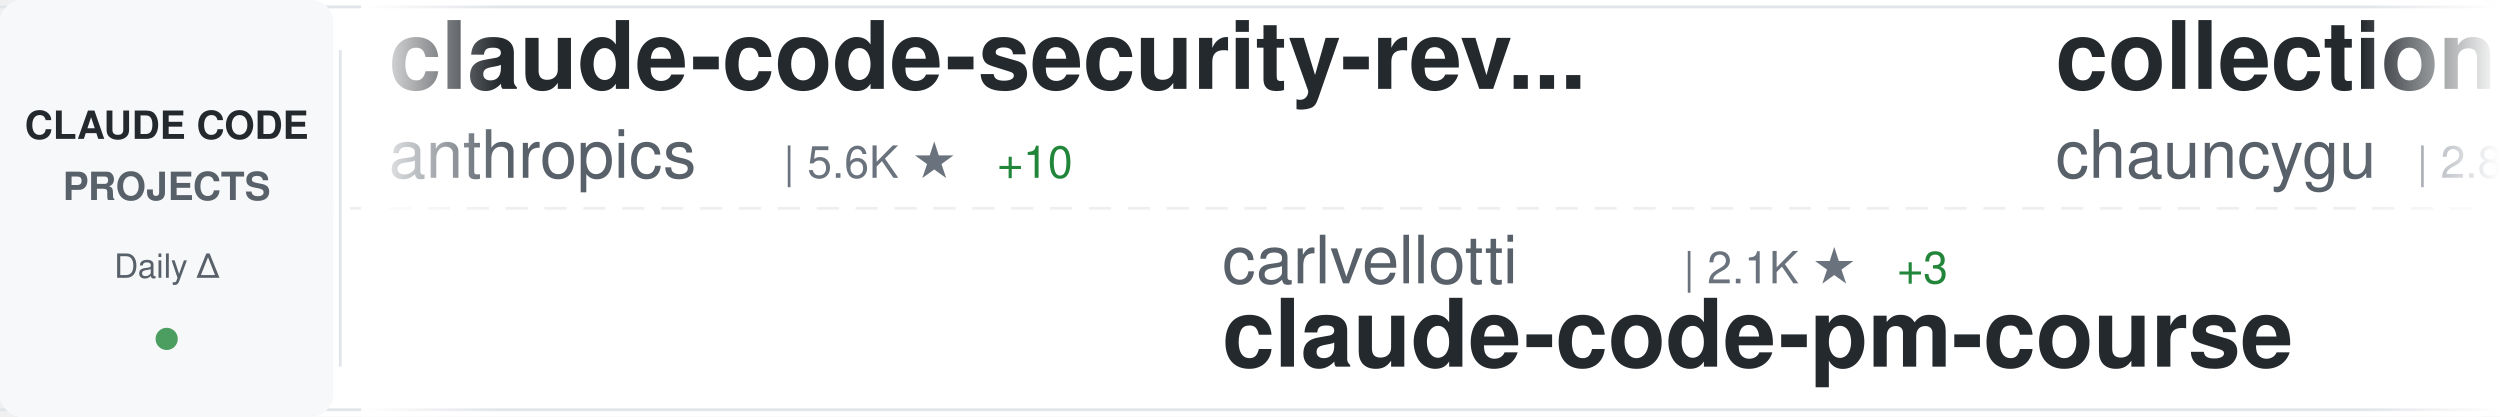
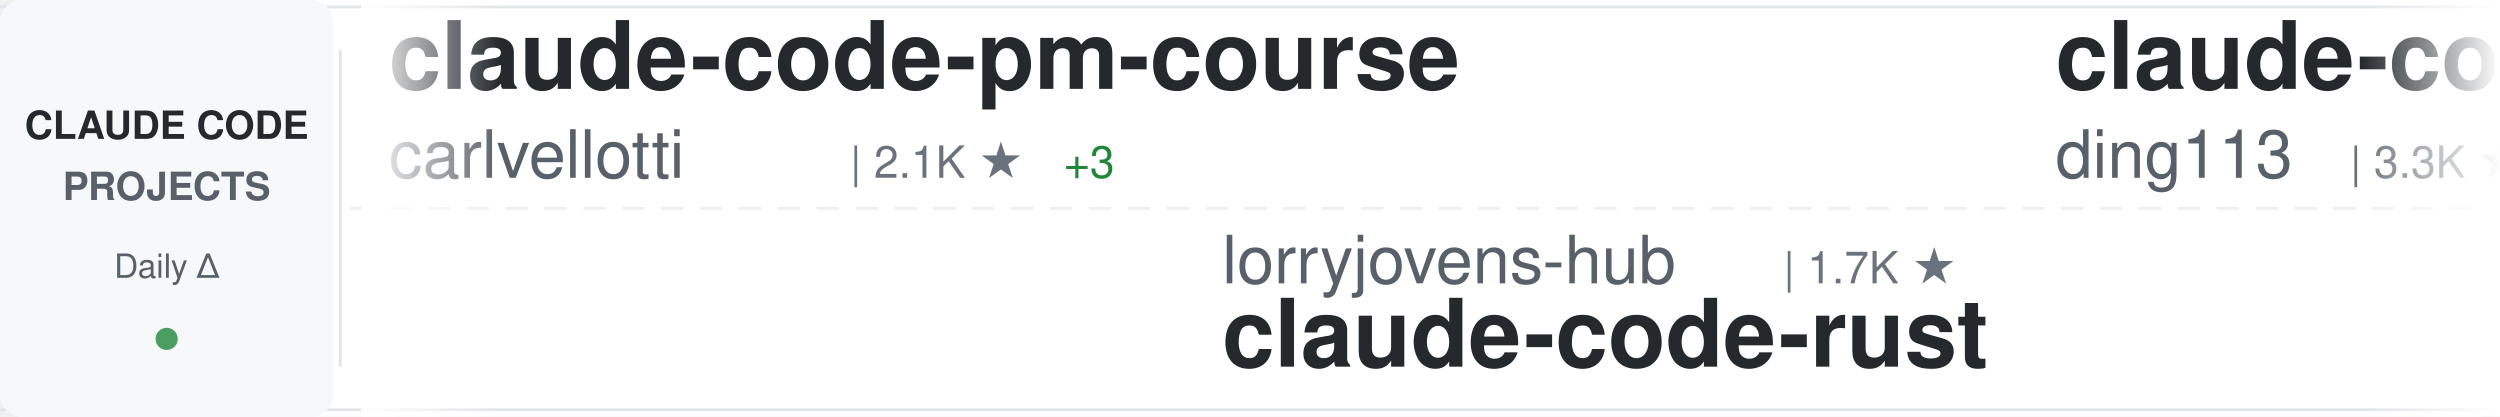
<svg xmlns="http://www.w3.org/2000/svg" width="900" height="150">
  <defs>
    <linearGradient id="awesomeLeftFade" x1="0%" y1="0%" x2="100%" y2="0%">
      <stop offset="0%" style="stop-color:#ffffff;stop-opacity:1" />
      <stop offset="100%" style="stop-color:#ffffff;stop-opacity:0" />
    </linearGradient>
    <linearGradient id="awesomeRightFade" x1="0%" y1="0%" x2="100%" y2="0%">
      <stop offset="0%" style="stop-color:#ffffff;stop-opacity:0" />
      <stop offset="100%" style="stop-color:#ffffff;stop-opacity:1" />
    </linearGradient>
  </defs>
  <rect width="900" height="150" fill="#ffffff" rx="8" />
  <rect x="0" y="2" width="900" height="1" fill="#e1e4e8" />
  <rect x="0" y="147" width="900" height="1" fill="#e1e4e8" />
  <line x1="0" y1="75" x2="900" y2="75" stroke="#e1e4e8" stroke-width="1" stroke-dasharray="8 6" opacity="0.6" />
  <rect x="0" y="0" width="120" height="150" fill="#f6f8fa" rx="8" />
  <text x="60" y="50" font-family="-apple-system, BlinkMacSystemFont, 'Segoe UI', Helvetica, Arial, sans-serif" font-size="14" font-weight="600" fill="#24292e" text-anchor="middle">CLAUDE CODE</text>
  <text x="60" y="72" font-family="-apple-system, BlinkMacSystemFont, 'Segoe UI', Helvetica, Arial, sans-serif" font-size="14" font-weight="600" fill="#586069" text-anchor="middle">PROJECTS</text>
  <text x="60" y="100" font-family="-apple-system, BlinkMacSystemFont, 'Segoe UI', Helvetica, Arial, sans-serif" font-size="12" font-weight="500" fill="#586069" text-anchor="middle">Daily Δ</text>
  <circle cx="60" cy="122" r="4" fill="#22863a" opacity="0.8" />
  <rect x="122" y="18" width="1" height="114" fill="#e1e4e8" />
  <clipPath id="awesomeTickerClip">
    <rect x="130" y="0" width="770" height="150" />
  </clipPath>
  <g clip-path="url(#awesomeTickerClip)">
    <g id="awesomeTickerItems">
      <animateTransform attributeName="transform" attributeType="XML" type="translate" from="0 0" to="-3000 0" dur="54s" repeatCount="indefinite" />
      <g transform="translate(0, 0)">
-         <text x="140" y="32" font-family="-apple-system, BlinkMacSystemFont, 'Segoe UI', Helvetica, Arial, sans-serif" font-size="34" font-weight="600" fill="#24292e">claude-code-security-rev...</text>
-         <text x="140" y="64" font-family="-apple-system, BlinkMacSystemFont, 'Segoe UI', Helvetica, Arial, sans-serif" font-size="24" font-weight="400" fill="#586069">anthropics</text>
-         <text x="282" y="64" font-family="-apple-system, BlinkMacSystemFont, 'Segoe UI', Helvetica, Arial, sans-serif" font-size="16" font-weight="500" fill="#6a737d">| 5.6K ★</text>
-         <text x="359" y="64" font-family="-apple-system, BlinkMacSystemFont, 'Segoe UI', Helvetica, Arial, sans-serif" font-size="16" font-weight="500" fill="#22863a"> +10</text>
+         <text x="140" y="32" font-family="-apple-system, BlinkMacSystemFont, 'Segoe UI', Helvetica, Arial, sans-serif" font-size="34" font-weight="600" fill="#24292e">claude-code-pm-course</text>
+         <text x="140" y="64" font-family="-apple-system, BlinkMacSystemFont, 'Segoe UI', Helvetica, Arial, sans-serif" font-size="24" font-weight="400" fill="#586069">carlvellotti</text>
+         <text x="306" y="64" font-family="-apple-system, BlinkMacSystemFont, 'Segoe UI', Helvetica, Arial, sans-serif" font-size="16" font-weight="500" fill="#6a737d">| 2.1K ★</text>
+         <text x="383" y="64" font-family="-apple-system, BlinkMacSystemFont, 'Segoe UI', Helvetica, Arial, sans-serif" font-size="16" font-weight="500" fill="#22863a"> +3</text>
      </g>
      <g transform="translate(300, 0)">
-         <text x="140" y="102" font-family="-apple-system, BlinkMacSystemFont, 'Segoe UI', Helvetica, Arial, sans-serif" font-size="24" font-weight="400" fill="#586069">carlvellotti</text>
-         <text x="306" y="102" font-family="-apple-system, BlinkMacSystemFont, 'Segoe UI', Helvetica, Arial, sans-serif" font-size="16" font-weight="500" fill="#6a737d">| 2.1K ★</text>
-         <text x="383" y="102" font-family="-apple-system, BlinkMacSystemFont, 'Segoe UI', Helvetica, Arial, sans-serif" font-size="16" font-weight="500" fill="#22863a"> +3</text>
-         <text x="140" y="132" font-family="-apple-system, BlinkMacSystemFont, 'Segoe UI', Helvetica, Arial, sans-serif" font-size="34" font-weight="600" fill="#24292e">claude-code-pm-course</text>
+         <text x="140" y="102" font-family="-apple-system, BlinkMacSystemFont, 'Segoe UI', Helvetica, Arial, sans-serif" font-size="24" font-weight="400" fill="#586069">lorryjovens-hub</text>
+         <text x="342" y="102" font-family="-apple-system, BlinkMacSystemFont, 'Segoe UI', Helvetica, Arial, sans-serif" font-size="16" font-weight="500" fill="#6a737d">| 1.7K ★</text>
+         <text x="140" y="132" font-family="-apple-system, BlinkMacSystemFont, 'Segoe UI', Helvetica, Arial, sans-serif" font-size="34" font-weight="600" fill="#24292e">claude-code-rust</text>
      </g>
      <g transform="translate(600, 0)">
-         <text x="140" y="32" font-family="-apple-system, BlinkMacSystemFont, 'Segoe UI', Helvetica, Arial, sans-serif" font-size="34" font-weight="600" fill="#24292e">collection-claude-code-s...</text>
-         <text x="140" y="64" font-family="-apple-system, BlinkMacSystemFont, 'Segoe UI', Helvetica, Arial, sans-serif" font-size="24" font-weight="400" fill="#586069">chauncygu</text>
-         <text x="270" y="64" font-family="-apple-system, BlinkMacSystemFont, 'Segoe UI', Helvetica, Arial, sans-serif" font-size="16" font-weight="500" fill="#6a737d">| 2.8K ★</text>
+         <text x="140" y="32" font-family="-apple-system, BlinkMacSystemFont, 'Segoe UI', Helvetica, Arial, sans-serif" font-size="34" font-weight="600" fill="#24292e">claude-code-hub</text>
+         <text x="140" y="64" font-family="-apple-system, BlinkMacSystemFont, 'Segoe UI', Helvetica, Arial, sans-serif" font-size="24" font-weight="400" fill="#586069">ding113</text>
+         <text x="246" y="64" font-family="-apple-system, BlinkMacSystemFont, 'Segoe UI', Helvetica, Arial, sans-serif" font-size="16" font-weight="500" fill="#6a737d">| 3.3K ★</text>
+         <text x="323" y="64" font-family="-apple-system, BlinkMacSystemFont, 'Segoe UI', Helvetica, Arial, sans-serif" font-size="16" font-weight="500" fill="#22863a"> +6</text>
      </g>
      <g transform="translate(900, 0)">
-         <text x="140" y="102" font-family="-apple-system, BlinkMacSystemFont, 'Segoe UI', Helvetica, Arial, sans-serif" font-size="24" font-weight="400" fill="#586069">OrcaWhisper</text>
-         <text x="294" y="102" font-family="-apple-system, BlinkMacSystemFont, 'Segoe UI', Helvetica, Arial, sans-serif" font-size="16" font-weight="500" fill="#6a737d">| 85 ★</text>
-         <text x="140" y="132" font-family="-apple-system, BlinkMacSystemFont, 'Segoe UI', Helvetica, Arial, sans-serif" font-size="34" font-weight="600" fill="#24292e">Claude-Code</text>
+         <text x="140" y="102" font-family="-apple-system, BlinkMacSystemFont, 'Segoe UI', Helvetica, Arial, sans-serif" font-size="24" font-weight="400" fill="#586069">AICoderTudou</text>
+         <text x="306" y="102" font-family="-apple-system, BlinkMacSystemFont, 'Segoe UI', Helvetica, Arial, sans-serif" font-size="16" font-weight="500" fill="#6a737d">| 498 ★</text>
+         <text x="140" y="132" font-family="-apple-system, BlinkMacSystemFont, 'Segoe UI', Helvetica, Arial, sans-serif" font-size="34" font-weight="600" fill="#24292e">claude-code-tudou</text>
      </g>
      <g transform="translate(1200, 0)">
-         <text x="140" y="32" font-family="-apple-system, BlinkMacSystemFont, 'Segoe UI', Helvetica, Arial, sans-serif" font-size="34" font-weight="600" fill="#24292e">claude-code-router</text>
-         <text x="140" y="64" font-family="-apple-system, BlinkMacSystemFont, 'Segoe UI', Helvetica, Arial, sans-serif" font-size="24" font-weight="400" fill="#586069">musistudio</text>
-         <text x="282" y="64" font-family="-apple-system, BlinkMacSystemFont, 'Segoe UI', Helvetica, Arial, sans-serif" font-size="16" font-weight="500" fill="#6a737d">| 35.9K ★</text>
-         <text x="368" y="64" font-family="-apple-system, BlinkMacSystemFont, 'Segoe UI', Helvetica, Arial, sans-serif" font-size="16" font-weight="500" fill="#22863a"> +30</text>
+         <text x="140" y="32" font-family="-apple-system, BlinkMacSystemFont, 'Segoe UI', Helvetica, Arial, sans-serif" font-size="34" font-weight="600" fill="#24292e">claude_code_src</text>
+         <text x="140" y="64" font-family="-apple-system, BlinkMacSystemFont, 'Segoe UI', Helvetica, Arial, sans-serif" font-size="24" font-weight="400" fill="#586069">ponponon</text>
+         <text x="258" y="64" font-family="-apple-system, BlinkMacSystemFont, 'Segoe UI', Helvetica, Arial, sans-serif" font-size="16" font-weight="500" fill="#6a737d">| 2.3K ★</text>
+         <text x="335" y="64" font-family="-apple-system, BlinkMacSystemFont, 'Segoe UI', Helvetica, Arial, sans-serif" font-size="16" font-weight="500" fill="#22863a"> +1</text>
      </g>
      <g transform="translate(1500, 0)">
-         <text x="140" y="102" font-family="-apple-system, BlinkMacSystemFont, 'Segoe UI', Helvetica, Arial, sans-serif" font-size="24" font-weight="400" fill="#586069">krusemediallc</text>
-         <text x="318" y="102" font-family="-apple-system, BlinkMacSystemFont, 'Segoe UI', Helvetica, Arial, sans-serif" font-size="16" font-weight="500" fill="#6a737d">| 1.0K ★</text>
-         <text x="395" y="102" font-family="-apple-system, BlinkMacSystemFont, 'Segoe UI', Helvetica, Arial, sans-serif" font-size="16" font-weight="500" fill="#22863a"> +5</text>
-         <text x="140" y="132" font-family="-apple-system, BlinkMacSystemFont, 'Segoe UI', Helvetica, Arial, sans-serif" font-size="34" font-weight="600" fill="#24292e">arcads-claude-code</text>
+         <text x="140" y="102" font-family="-apple-system, BlinkMacSystemFont, 'Segoe UI', Helvetica, Arial, sans-serif" font-size="24" font-weight="400" fill="#586069">jeremylongshore</text>
+         <text x="342" y="102" font-family="-apple-system, BlinkMacSystemFont, 'Segoe UI', Helvetica, Arial, sans-serif" font-size="16" font-weight="500" fill="#6a737d">| 2.5K ★</text>
+         <text x="419" y="102" font-family="-apple-system, BlinkMacSystemFont, 'Segoe UI', Helvetica, Arial, sans-serif" font-size="16" font-weight="500" fill="#22863a"> +5</text>
+         <text x="140" y="132" font-family="-apple-system, BlinkMacSystemFont, 'Segoe UI', Helvetica, Arial, sans-serif" font-size="34" font-weight="600" fill="#24292e">claude-code-plugins-plus...</text>
      </g>
      <g transform="translate(1800, 0)">
-         <text x="140" y="32" font-family="-apple-system, BlinkMacSystemFont, 'Segoe UI', Helvetica, Arial, sans-serif" font-size="34" font-weight="600" fill="#24292e">ClaudeCode</text>
-         <text x="140" y="64" font-family="-apple-system, BlinkMacSystemFont, 'Segoe UI', Helvetica, Arial, sans-serif" font-size="24" font-weight="400" fill="#586069">guanshan</text>
-         <text x="258" y="64" font-family="-apple-system, BlinkMacSystemFont, 'Segoe UI', Helvetica, Arial, sans-serif" font-size="16" font-weight="500" fill="#6a737d">| 61 ★</text>
-       </g>
-       <g transform="translate(2100, 0)">
-         <text x="140" y="102" font-family="-apple-system, BlinkMacSystemFont, 'Segoe UI', Helvetica, Arial, sans-serif" font-size="24" font-weight="400" fill="#586069">ding113</text>
-         <text x="246" y="102" font-family="-apple-system, BlinkMacSystemFont, 'Segoe UI', Helvetica, Arial, sans-serif" font-size="16" font-weight="500" fill="#6a737d">| 3.3K ★</text>
-         <text x="323" y="102" font-family="-apple-system, BlinkMacSystemFont, 'Segoe UI', Helvetica, Arial, sans-serif" font-size="16" font-weight="500" fill="#22863a"> +8</text>
-         <text x="140" y="132" font-family="-apple-system, BlinkMacSystemFont, 'Segoe UI', Helvetica, Arial, sans-serif" font-size="34" font-weight="600" fill="#24292e">claude-code-hub</text>
-       </g>
-       <g transform="translate(2400, 0)">
        <text x="140" y="32" font-family="-apple-system, BlinkMacSystemFont, 'Segoe UI', Helvetica, Arial, sans-serif" font-size="34" font-weight="600" fill="#24292e">claude-code-transcripts</text>
        <text x="140" y="64" font-family="-apple-system, BlinkMacSystemFont, 'Segoe UI', Helvetica, Arial, sans-serif" font-size="24" font-weight="400" fill="#586069">simonw</text>
        <text x="234" y="64" font-family="-apple-system, BlinkMacSystemFont, 'Segoe UI', Helvetica, Arial, sans-serif" font-size="16" font-weight="500" fill="#6a737d">| 1.6K ★</text>
        <text x="311" y="64" font-family="-apple-system, BlinkMacSystemFont, 'Segoe UI', Helvetica, Arial, sans-serif" font-size="16" font-weight="500" fill="#22863a"> +1</text>
      </g>
+       <g transform="translate(2100, 0)">
+         <text x="140" y="102" font-family="-apple-system, BlinkMacSystemFont, 'Segoe UI', Helvetica, Arial, sans-serif" font-size="24" font-weight="400" fill="#586069">musistudio</text>
+         <text x="282" y="102" font-family="-apple-system, BlinkMacSystemFont, 'Segoe UI', Helvetica, Arial, sans-serif" font-size="16" font-weight="500" fill="#6a737d">| 35.9K ★</text>
+         <text x="368" y="102" font-family="-apple-system, BlinkMacSystemFont, 'Segoe UI', Helvetica, Arial, sans-serif" font-size="16" font-weight="500" fill="#22863a"> +32</text>
+         <text x="140" y="132" font-family="-apple-system, BlinkMacSystemFont, 'Segoe UI', Helvetica, Arial, sans-serif" font-size="34" font-weight="600" fill="#24292e">claude-code-router</text>
+       </g>
+       <g transform="translate(2400, 0)">
+         <text x="140" y="32" font-family="-apple-system, BlinkMacSystemFont, 'Segoe UI', Helvetica, Arial, sans-serif" font-size="34" font-weight="600" fill="#24292e">claude-code-settings</text>
+         <text x="140" y="64" font-family="-apple-system, BlinkMacSystemFont, 'Segoe UI', Helvetica, Arial, sans-serif" font-size="24" font-weight="400" fill="#586069">feiskyer</text>
+         <text x="258" y="64" font-family="-apple-system, BlinkMacSystemFont, 'Segoe UI', Helvetica, Arial, sans-serif" font-size="16" font-weight="500" fill="#6a737d">| 1.6K ★</text>
+         <text x="335" y="64" font-family="-apple-system, BlinkMacSystemFont, 'Segoe UI', Helvetica, Arial, sans-serif" font-size="16" font-weight="500" fill="#22863a"> +1</text>
+       </g>
      <g transform="translate(2700, 0)">
-         <text x="140" y="102" font-family="-apple-system, BlinkMacSystemFont, 'Segoe UI', Helvetica, Arial, sans-serif" font-size="24" font-weight="400" fill="#586069">LING71671</text>
-         <text x="270" y="102" font-family="-apple-system, BlinkMacSystemFont, 'Segoe UI', Helvetica, Arial, sans-serif" font-size="16" font-weight="500" fill="#6a737d">| 918 ★</text>
-         <text x="140" y="132" font-family="-apple-system, BlinkMacSystemFont, 'Segoe UI', Helvetica, Arial, sans-serif" font-size="34" font-weight="600" fill="#24292e">Open-ClaudeCode</text>
+         <text x="140" y="102" font-family="-apple-system, BlinkMacSystemFont, 'Segoe UI', Helvetica, Arial, sans-serif" font-size="24" font-weight="400" fill="#586069">rohitg00</text>
+         <text x="258" y="102" font-family="-apple-system, BlinkMacSystemFont, 'Segoe UI', Helvetica, Arial, sans-serif" font-size="16" font-weight="500" fill="#6a737d">| 2.3K ★</text>
+         <text x="335" y="102" font-family="-apple-system, BlinkMacSystemFont, 'Segoe UI', Helvetica, Arial, sans-serif" font-size="16" font-weight="500" fill="#22863a"> +3</text>
+         <text x="140" y="132" font-family="-apple-system, BlinkMacSystemFont, 'Segoe UI', Helvetica, Arial, sans-serif" font-size="34" font-weight="600" fill="#24292e">awesome-claude-code-tool...</text>
      </g>
      <g transform="translate(3000, 0)">
-         <text x="140" y="32" font-family="-apple-system, BlinkMacSystemFont, 'Segoe UI', Helvetica, Arial, sans-serif" font-size="34" font-weight="600" fill="#24292e">claude-code-security-rev...</text>
-         <text x="140" y="64" font-family="-apple-system, BlinkMacSystemFont, 'Segoe UI', Helvetica, Arial, sans-serif" font-size="24" font-weight="400" fill="#586069">anthropics</text>
-         <text x="282" y="64" font-family="-apple-system, BlinkMacSystemFont, 'Segoe UI', Helvetica, Arial, sans-serif" font-size="16" font-weight="500" fill="#6a737d">| 5.6K ★</text>
-         <text x="359" y="64" font-family="-apple-system, BlinkMacSystemFont, 'Segoe UI', Helvetica, Arial, sans-serif" font-size="16" font-weight="500" fill="#22863a"> +10</text>
+         <text x="140" y="32" font-family="-apple-system, BlinkMacSystemFont, 'Segoe UI', Helvetica, Arial, sans-serif" font-size="34" font-weight="600" fill="#24292e">claude-code-pm-course</text>
+         <text x="140" y="64" font-family="-apple-system, BlinkMacSystemFont, 'Segoe UI', Helvetica, Arial, sans-serif" font-size="24" font-weight="400" fill="#586069">carlvellotti</text>
+         <text x="306" y="64" font-family="-apple-system, BlinkMacSystemFont, 'Segoe UI', Helvetica, Arial, sans-serif" font-size="16" font-weight="500" fill="#6a737d">| 2.1K ★</text>
+         <text x="383" y="64" font-family="-apple-system, BlinkMacSystemFont, 'Segoe UI', Helvetica, Arial, sans-serif" font-size="16" font-weight="500" fill="#22863a"> +3</text>
      </g>
      <g transform="translate(3300, 0)">
-         <text x="140" y="102" font-family="-apple-system, BlinkMacSystemFont, 'Segoe UI', Helvetica, Arial, sans-serif" font-size="24" font-weight="400" fill="#586069">carlvellotti</text>
-         <text x="306" y="102" font-family="-apple-system, BlinkMacSystemFont, 'Segoe UI', Helvetica, Arial, sans-serif" font-size="16" font-weight="500" fill="#6a737d">| 2.1K ★</text>
-         <text x="383" y="102" font-family="-apple-system, BlinkMacSystemFont, 'Segoe UI', Helvetica, Arial, sans-serif" font-size="16" font-weight="500" fill="#22863a"> +3</text>
-         <text x="140" y="132" font-family="-apple-system, BlinkMacSystemFont, 'Segoe UI', Helvetica, Arial, sans-serif" font-size="34" font-weight="600" fill="#24292e">claude-code-pm-course</text>
+         <text x="140" y="102" font-family="-apple-system, BlinkMacSystemFont, 'Segoe UI', Helvetica, Arial, sans-serif" font-size="24" font-weight="400" fill="#586069">lorryjovens-hub</text>
+         <text x="342" y="102" font-family="-apple-system, BlinkMacSystemFont, 'Segoe UI', Helvetica, Arial, sans-serif" font-size="16" font-weight="500" fill="#6a737d">| 1.7K ★</text>
+         <text x="140" y="132" font-family="-apple-system, BlinkMacSystemFont, 'Segoe UI', Helvetica, Arial, sans-serif" font-size="34" font-weight="600" fill="#24292e">claude-code-rust</text>
      </g>
      <g transform="translate(3600, 0)">
-         <text x="140" y="32" font-family="-apple-system, BlinkMacSystemFont, 'Segoe UI', Helvetica, Arial, sans-serif" font-size="34" font-weight="600" fill="#24292e">collection-claude-code-s...</text>
-         <text x="140" y="64" font-family="-apple-system, BlinkMacSystemFont, 'Segoe UI', Helvetica, Arial, sans-serif" font-size="24" font-weight="400" fill="#586069">chauncygu</text>
-         <text x="270" y="64" font-family="-apple-system, BlinkMacSystemFont, 'Segoe UI', Helvetica, Arial, sans-serif" font-size="16" font-weight="500" fill="#6a737d">| 2.8K ★</text>
+         <text x="140" y="32" font-family="-apple-system, BlinkMacSystemFont, 'Segoe UI', Helvetica, Arial, sans-serif" font-size="34" font-weight="600" fill="#24292e">claude-code-hub</text>
+         <text x="140" y="64" font-family="-apple-system, BlinkMacSystemFont, 'Segoe UI', Helvetica, Arial, sans-serif" font-size="24" font-weight="400" fill="#586069">ding113</text>
+         <text x="246" y="64" font-family="-apple-system, BlinkMacSystemFont, 'Segoe UI', Helvetica, Arial, sans-serif" font-size="16" font-weight="500" fill="#6a737d">| 3.3K ★</text>
+         <text x="323" y="64" font-family="-apple-system, BlinkMacSystemFont, 'Segoe UI', Helvetica, Arial, sans-serif" font-size="16" font-weight="500" fill="#22863a"> +6</text>
      </g>
      <g transform="translate(3900, 0)">
-         <text x="140" y="102" font-family="-apple-system, BlinkMacSystemFont, 'Segoe UI', Helvetica, Arial, sans-serif" font-size="24" font-weight="400" fill="#586069">OrcaWhisper</text>
-         <text x="294" y="102" font-family="-apple-system, BlinkMacSystemFont, 'Segoe UI', Helvetica, Arial, sans-serif" font-size="16" font-weight="500" fill="#6a737d">| 85 ★</text>
-         <text x="140" y="132" font-family="-apple-system, BlinkMacSystemFont, 'Segoe UI', Helvetica, Arial, sans-serif" font-size="34" font-weight="600" fill="#24292e">Claude-Code</text>
+         <text x="140" y="102" font-family="-apple-system, BlinkMacSystemFont, 'Segoe UI', Helvetica, Arial, sans-serif" font-size="24" font-weight="400" fill="#586069">AICoderTudou</text>
+         <text x="306" y="102" font-family="-apple-system, BlinkMacSystemFont, 'Segoe UI', Helvetica, Arial, sans-serif" font-size="16" font-weight="500" fill="#6a737d">| 498 ★</text>
+         <text x="140" y="132" font-family="-apple-system, BlinkMacSystemFont, 'Segoe UI', Helvetica, Arial, sans-serif" font-size="34" font-weight="600" fill="#24292e">claude-code-tudou</text>
      </g>
    </g>
  </g>
  <rect x="130" y="0" width="50" height="150" fill="url(#awesomeLeftFade)" />
  <rect x="850" y="0" width="50" height="150" fill="url(#awesomeRightFade)" />
</svg>
